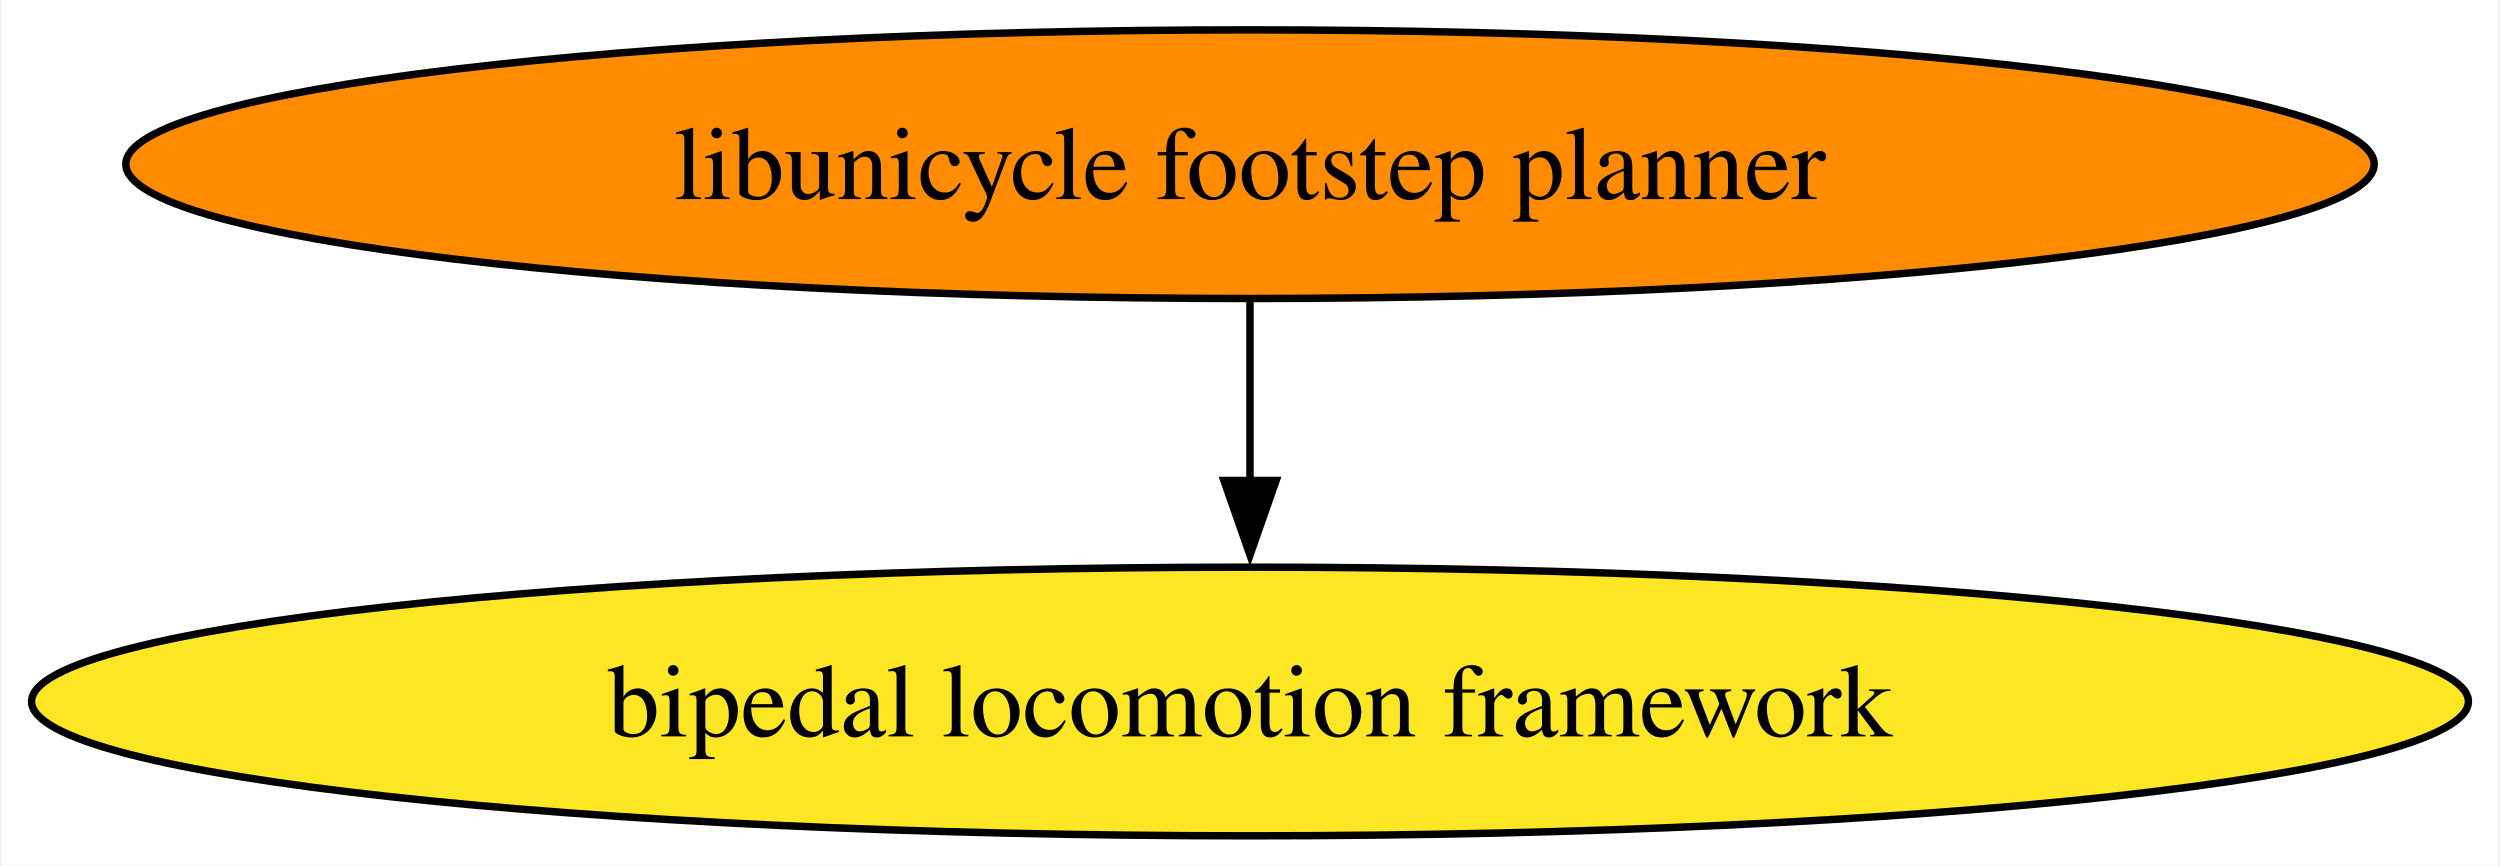
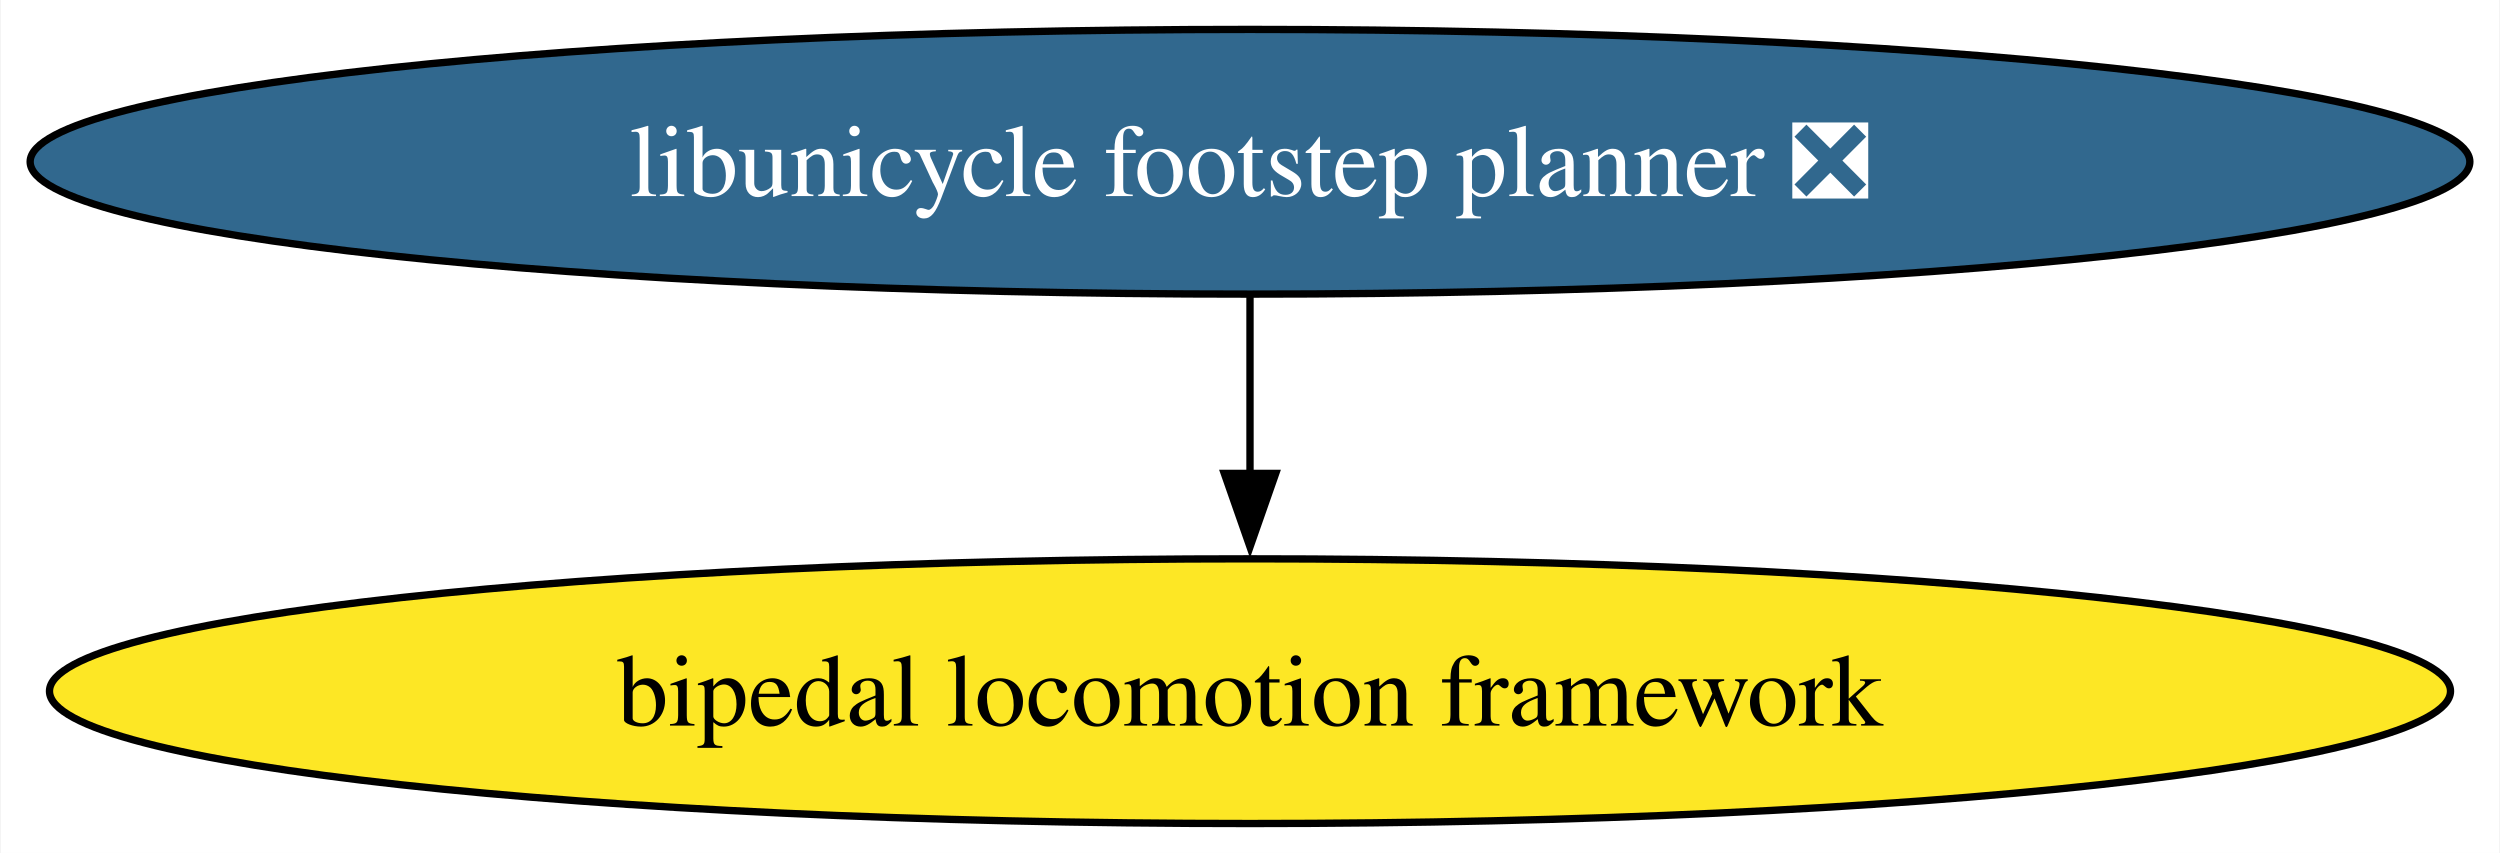
- <svg xmlns="http://www.w3.org/2000/svg" xmlns:xlink="http://www.w3.org/1999/xlink" width="335pt" height="116pt" viewBox="0.00 0.00 334.54 116.00">
+ <svg xmlns="http://www.w3.org/2000/svg" xmlns:xlink="http://www.w3.org/1999/xlink" width="340pt" height="116pt" viewBox="0.00 0.00 339.80 116.00">
  <g id="graph0" class="graph" transform="scale(1 1) rotate(0) translate(4 112)">
-     <polygon fill="white" stroke="none" points="-4,4 -4,-112 330.54,-112 330.54,4 -4,4" />
+     <polygon fill="white" stroke="none" points="-4,4 -4,-112 335.8,-112 335.8,4 -4,4" />
    <g id="node1" class="node">
      <g id="a_node1">
-         <a xlink:href="https://github.com/conda-forge/libunicycle-footstep-planner-feedstock" xlink:title="libunicycle footstep planner">
-           <ellipse fill="#ff8c00" stroke="black" cx="163.27" cy="-90" rx="150.64" ry="18" />
-           <text text-anchor="middle" x="163.27" y="-85.33" font-family="Times,serif" font-size="14.00">libunicycle footstep planner</text>
+         <a xlink:href="https://github.com/conda-forge/libunicycle-footstep-planner-feedstock/pull/15" xlink:title="libunicycle footstep planner ❎">
+           <ellipse fill="#31688e" stroke="black" cx="165.9" cy="-90" rx="165.9" ry="18" />
+           <text text-anchor="middle" x="165.9" y="-85.33" font-family="Times,serif" font-size="14.00" fill="white">libunicycle footstep planner ❎</text>
        </a>
      </g>
    </g>
    <g id="node2" class="node">
      <g id="a_node2">
        <a xlink:href="https://github.com/conda-forge/bipedal-locomotion-framework-feedstock" xlink:title="bipedal locomotion framework">
-           <ellipse fill="#fde725" stroke="black" cx="163.27" cy="-18" rx="163.27" ry="18" />
-           <text text-anchor="middle" x="163.27" y="-13.32" font-family="Times,serif" font-size="14.00">bipedal locomotion framework</text>
+           <ellipse fill="#fde725" stroke="black" cx="165.9" cy="-18" rx="163.27" ry="18" />
+           <text text-anchor="middle" x="165.9" y="-13.32" font-family="Times,serif" font-size="14.00">bipedal locomotion framework</text>
        </a>
      </g>
    </g>
    <g id="edge1" class="edge">
-       <path fill="none" stroke="black" d="M163.27,-71.7C163.27,-64.41 163.27,-55.73 163.27,-47.54" />
-       <polygon fill="black" stroke="black" points="166.77,-47.62 163.27,-37.62 159.77,-47.62 166.77,-47.62" />
+       <path fill="none" stroke="black" d="M165.9,-71.7C165.9,-64.41 165.9,-55.73 165.9,-47.54" />
+       <polygon fill="black" stroke="black" points="169.4,-47.62 165.9,-37.62 162.4,-47.62 169.4,-47.62" />
    </g>
  </g>
</svg>
